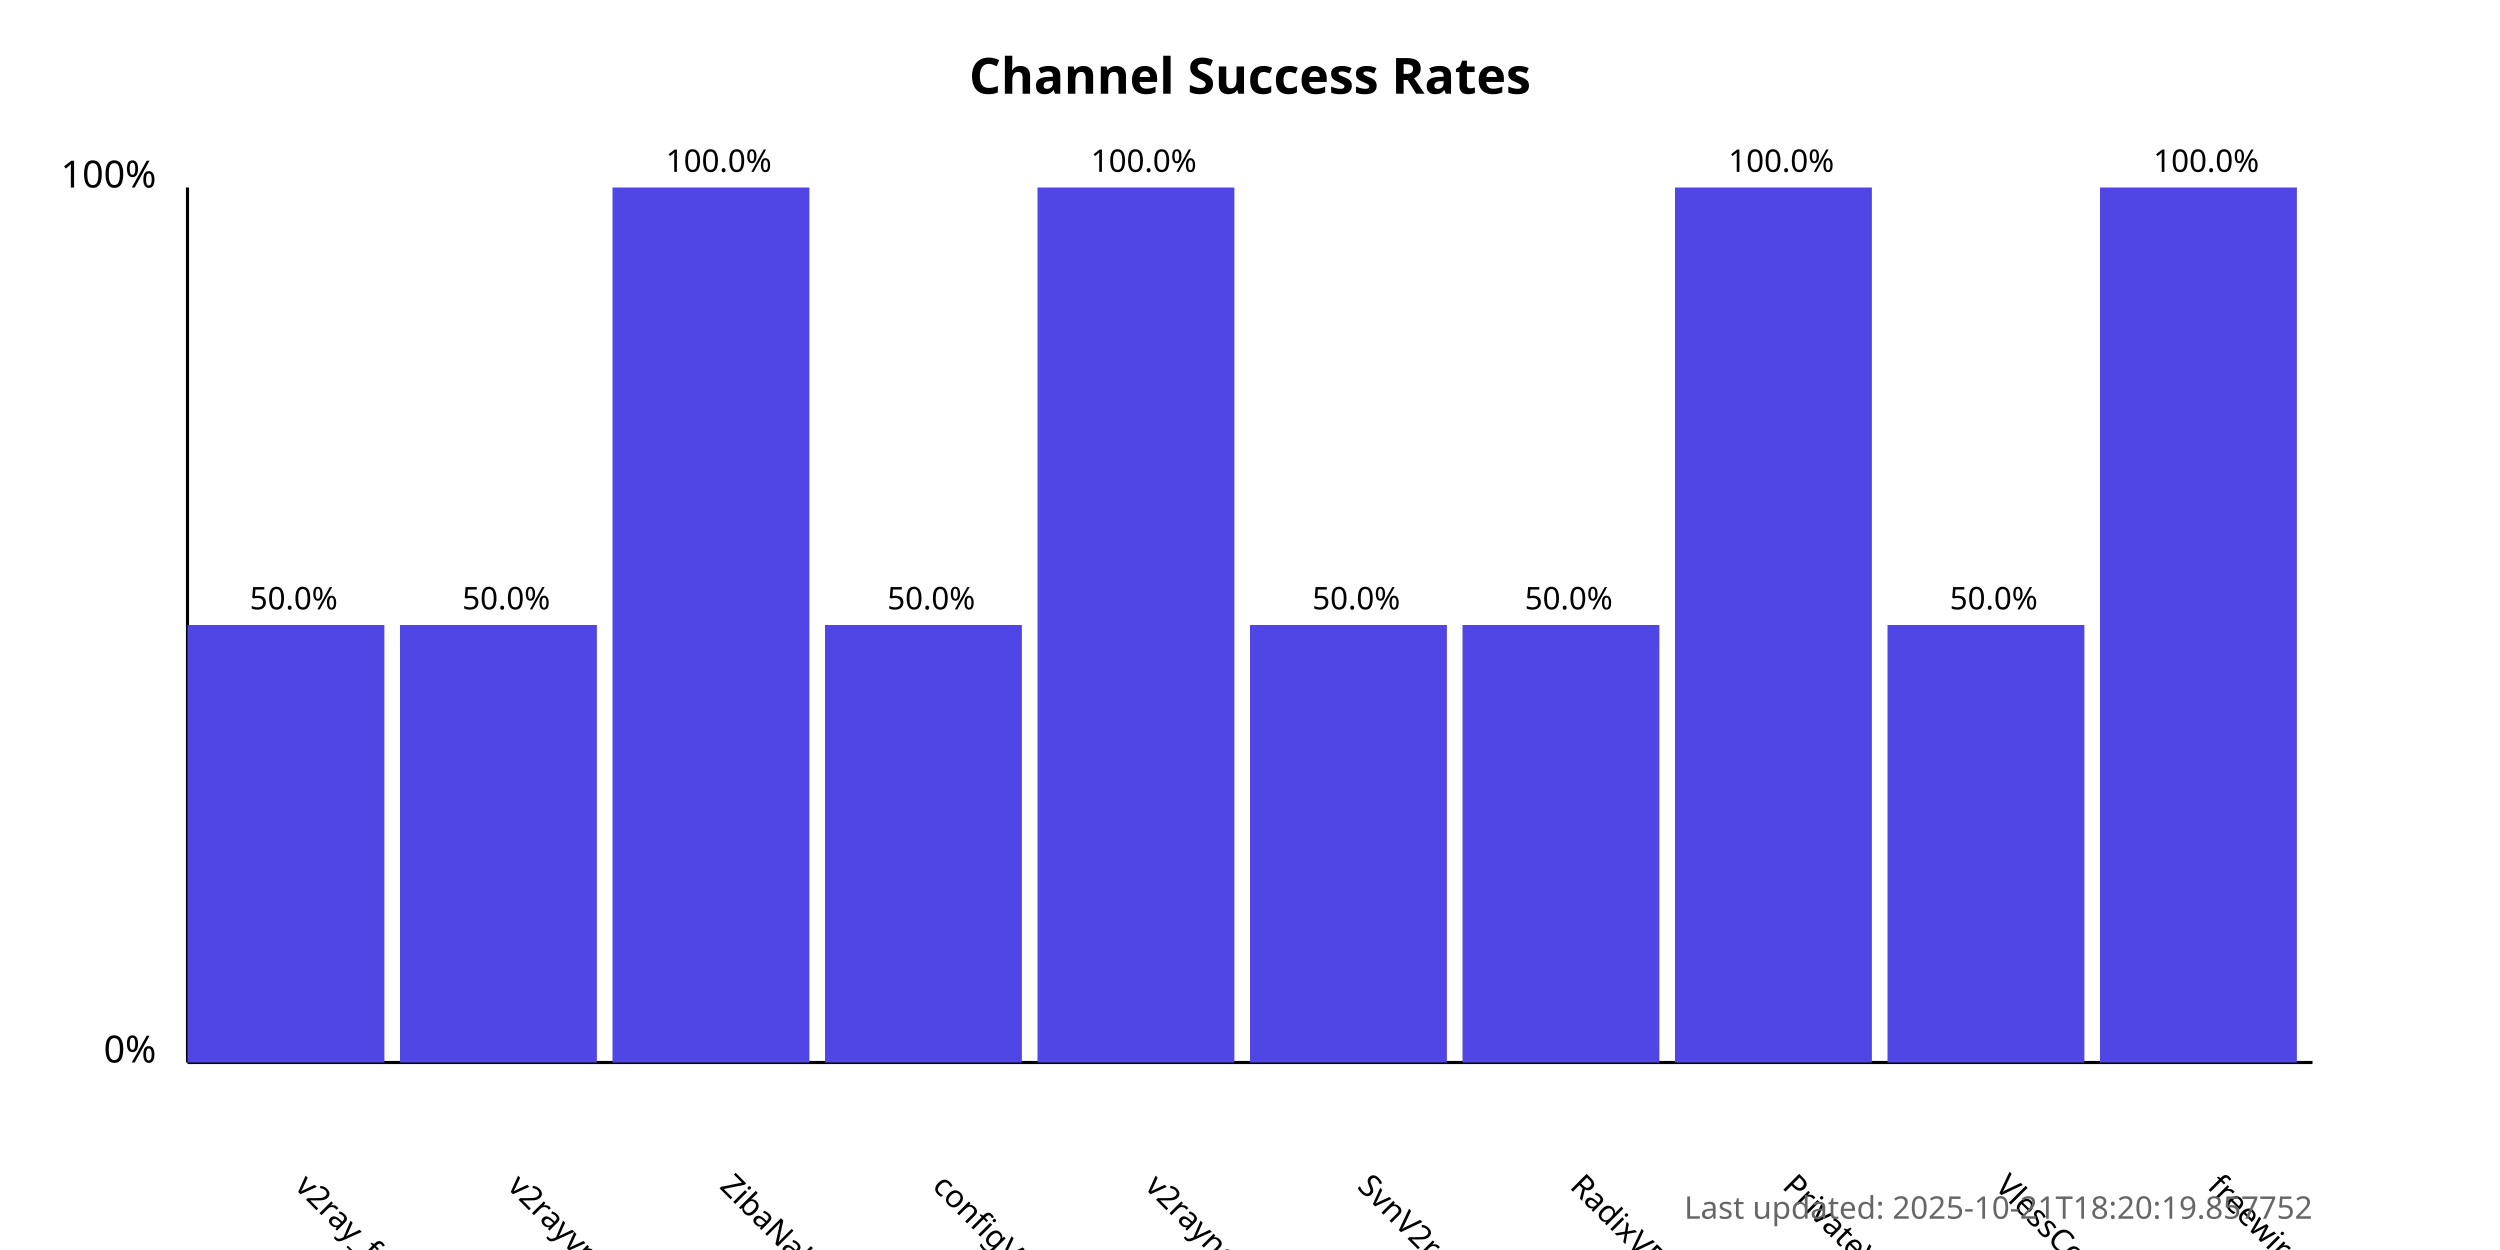
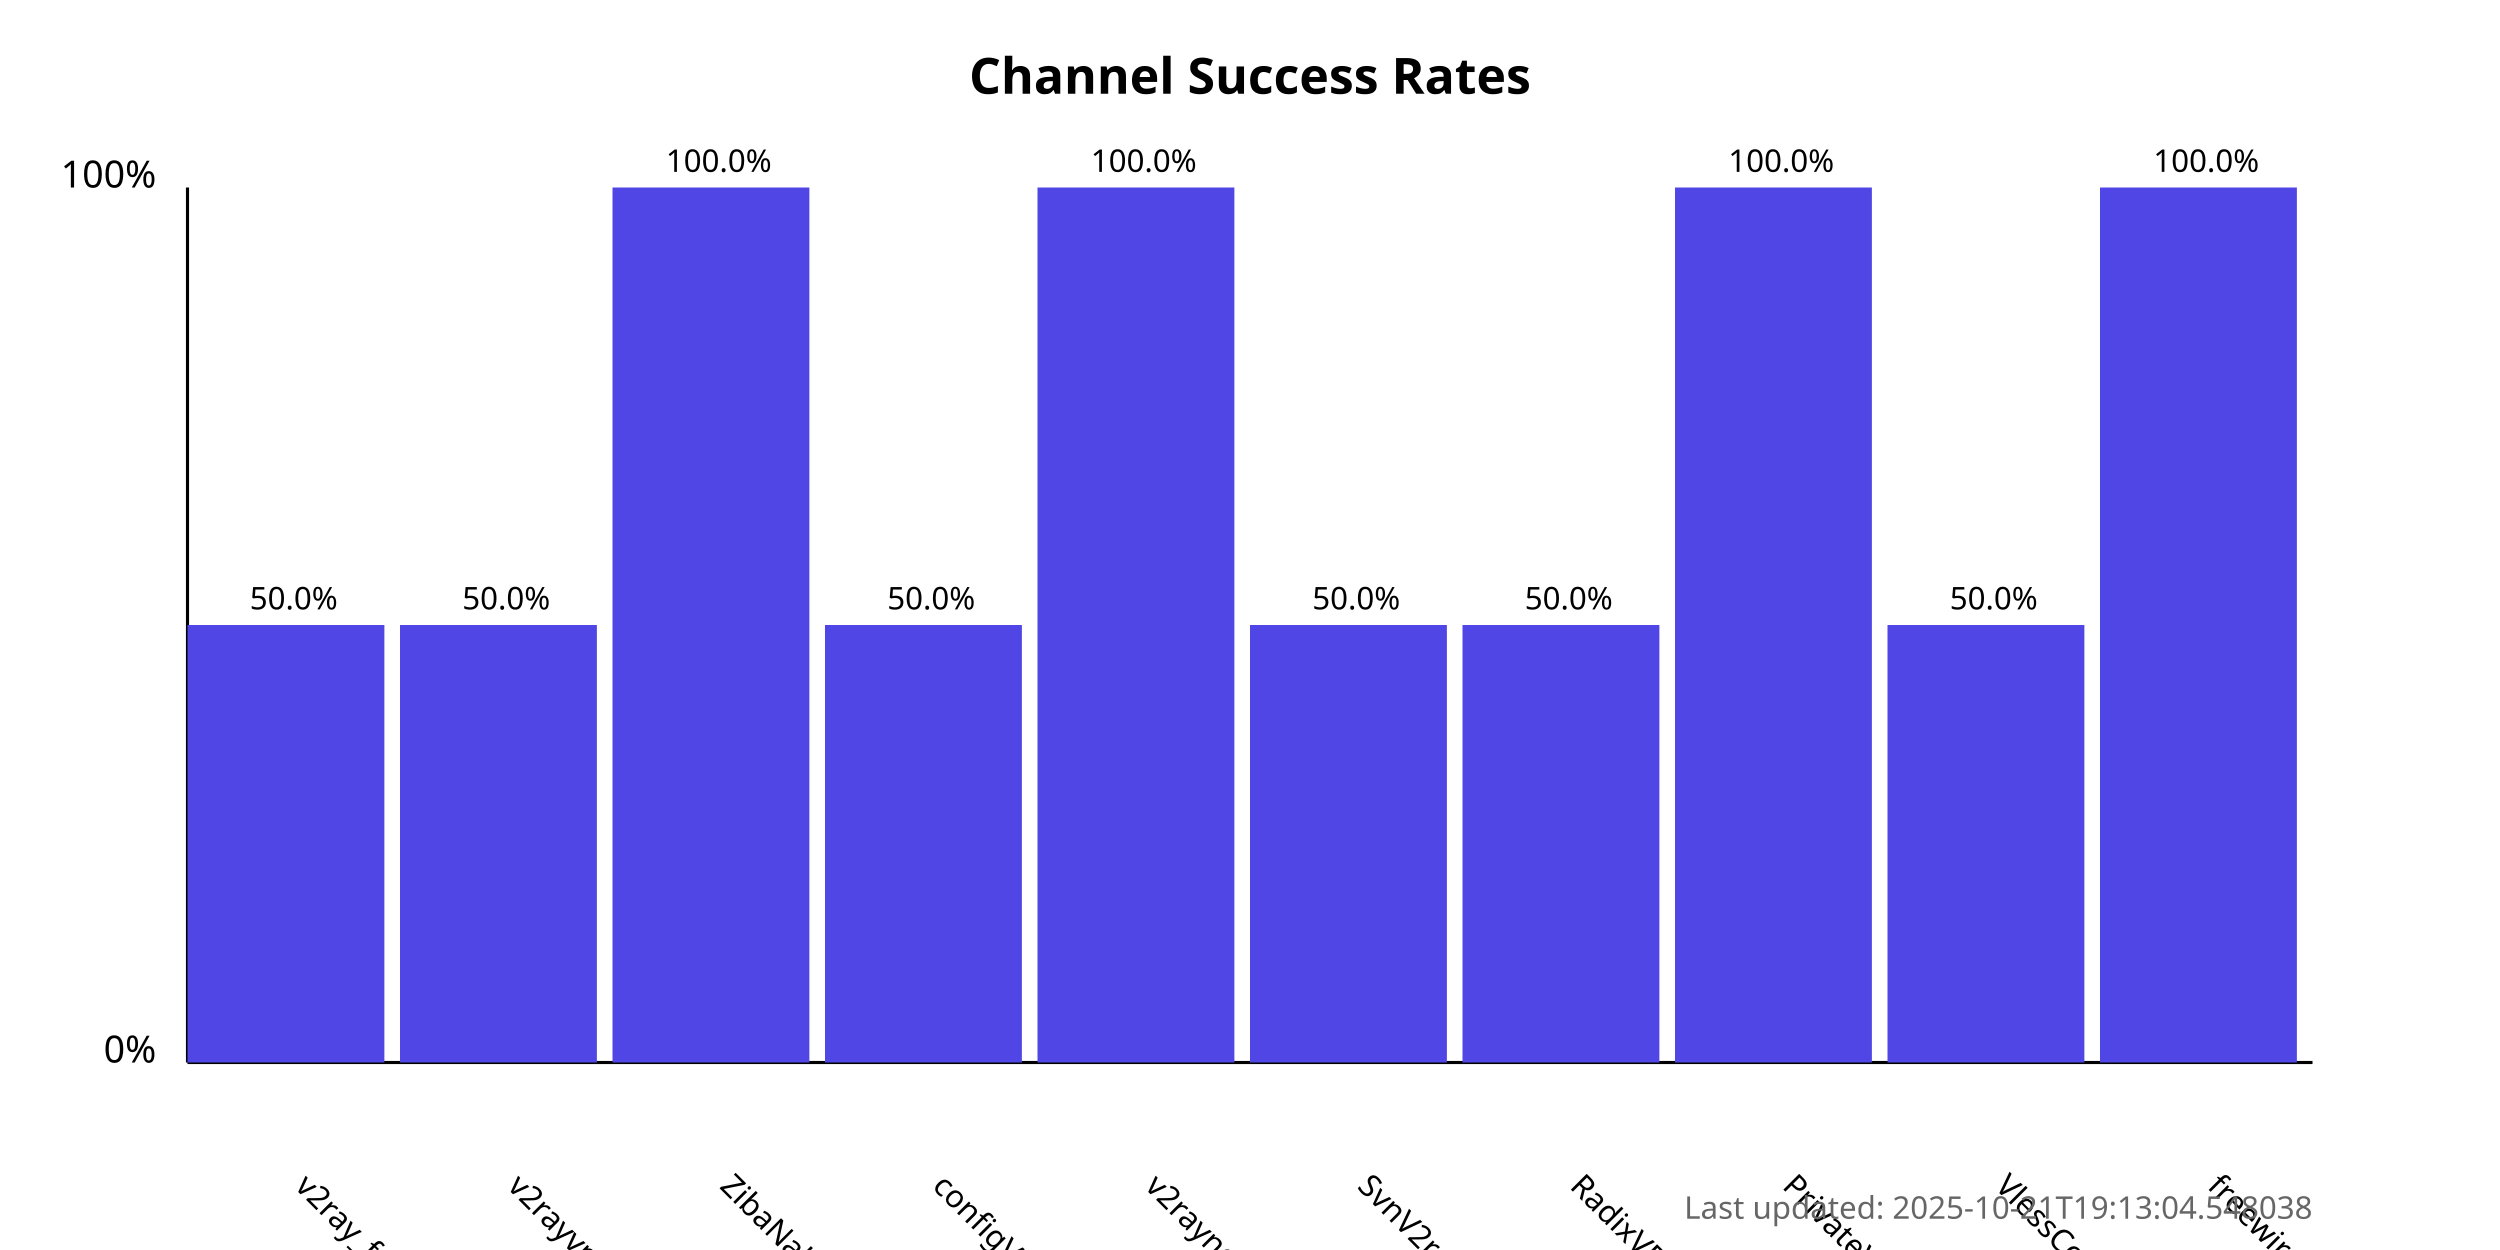
<svg xmlns="http://www.w3.org/2000/svg" width="800" height="400">
  <style>
            .chart-title { font: bold 16px sans-serif; }
            .axis-label { font: 12px sans-serif; }
            .tick-label { font: 10px sans-serif; }
            .bar { fill: #4f46e5; }
            .bar:hover { fill: #6366f1; }
            .timestamp { font: 10px sans-serif; fill: #666; }
        </style>
  <text x="400.0" y="30" text-anchor="middle" class="chart-title">
            Channel Success Rates
        </text>
  <line x1="60" y1="340" x2="60" y2="60" stroke="black" stroke-width="1" />
  <line x1="60" y1="340" x2="740" y2="340" stroke="black" stroke-width="1" />
  <text x="50" y="340" text-anchor="end" class="axis-label">0%</text>
  <text x="50" y="60" text-anchor="end" class="axis-label">100%</text>
  <g>
    <rect x="60" y="200.0" width="63.0" height="140.0" class="bar" />
    <text x="94.0" y="380" transform="rotate(45, 94.0, 380)" text-anchor="start" class="tick-label">
                v2ray_free_conf
            </text>
    <text x="94.0" y="195.0" text-anchor="middle" class="tick-label">
                50.0%
            </text>
  </g>
  <g>
    <rect x="128.0" y="200.0" width="63.0" height="140.0" class="bar" />
    <text x="162.0" y="380" transform="rotate(45, 162.0, 380)" text-anchor="start" class="tick-label">
                v2rayvpno
            </text>
    <text x="162.0" y="195.0" text-anchor="middle" class="tick-label">
                50.0%
            </text>
  </g>
  <g>
    <rect x="196.0" y="60.0" width="63.0" height="280.0" class="bar" />
    <text x="230.0" y="380" transform="rotate(45, 230.0, 380)" text-anchor="start" class="tick-label">
                ZibaNabz
            </text>
    <text x="230.0" y="55.0" text-anchor="middle" class="tick-label">
                100.0%
            </text>
  </g>
  <g>
    <rect x="264.0" y="200.0" width="63.0" height="140.0" class="bar" />
    <text x="298.0" y="380" transform="rotate(45, 298.0, 380)" text-anchor="start" class="tick-label">
                configV2rayForFree
            </text>
    <text x="298.0" y="195.0" text-anchor="middle" class="tick-label">
                50.0%
            </text>
  </g>
  <g>
    <rect x="332.0" y="60.0" width="63.0" height="280.0" class="bar" />
    <text x="366.0" y="380" transform="rotate(45, 366.0, 380)" text-anchor="start" class="tick-label">
                v2rayngvpn
            </text>
    <text x="366.0" y="55.0" text-anchor="middle" class="tick-label">
                100.0%
            </text>
  </g>
  <g>
    <rect x="400.0" y="200.0" width="63.0" height="140.0" class="bar" />
    <text x="434.0" y="380" transform="rotate(45, 434.0, 380)" text-anchor="start" class="tick-label">
                SvnV2ray
            </text>
    <text x="434.0" y="195.0" text-anchor="middle" class="tick-label">
                50.0%
            </text>
  </g>
  <g>
    <rect x="468.0" y="200.0" width="63.0" height="140.0" class="bar" />
    <text x="502.0" y="380" transform="rotate(45, 502.0, 380)" text-anchor="start" class="tick-label">
                RadixVPN
            </text>
    <text x="502.0" y="195.0" text-anchor="middle" class="tick-label">
                50.0%
            </text>
  </g>
  <g>
    <rect x="536.0" y="60.0" width="63.0" height="280.0" class="bar" />
    <text x="570.0" y="380" transform="rotate(45, 570.0, 380)" text-anchor="start" class="tick-label">
                PrivateVPNs
            </text>
    <text x="570.0" y="55.0" text-anchor="middle" class="tick-label">
                100.0%
            </text>
  </g>
  <g>
    <rect x="604.0" y="200.0" width="63.0" height="140.0" class="bar" />
    <text x="638.0" y="380" transform="rotate(45, 638.0, 380)" text-anchor="start" class="tick-label">
                VlessConfig
            </text>
    <text x="638.0" y="195.0" text-anchor="middle" class="tick-label">
                50.0%
            </text>
  </g>
  <g>
    <rect x="672.0" y="60.0" width="63.0" height="280.0" class="bar" />
    <text x="706.0" y="380" transform="rotate(45, 706.0, 380)" text-anchor="start" class="tick-label">
                freewireguard
            </text>
    <text x="706.0" y="55.0" text-anchor="middle" class="tick-label">
                100.0%
            </text>
  </g>
  <text x="740" y="390" text-anchor="end" class="timestamp">
-             Last updated: 2025-10-21T18:20:19.857752
+             Last updated: 2025-10-21T19:13:04.548038
        </text>
</svg>
